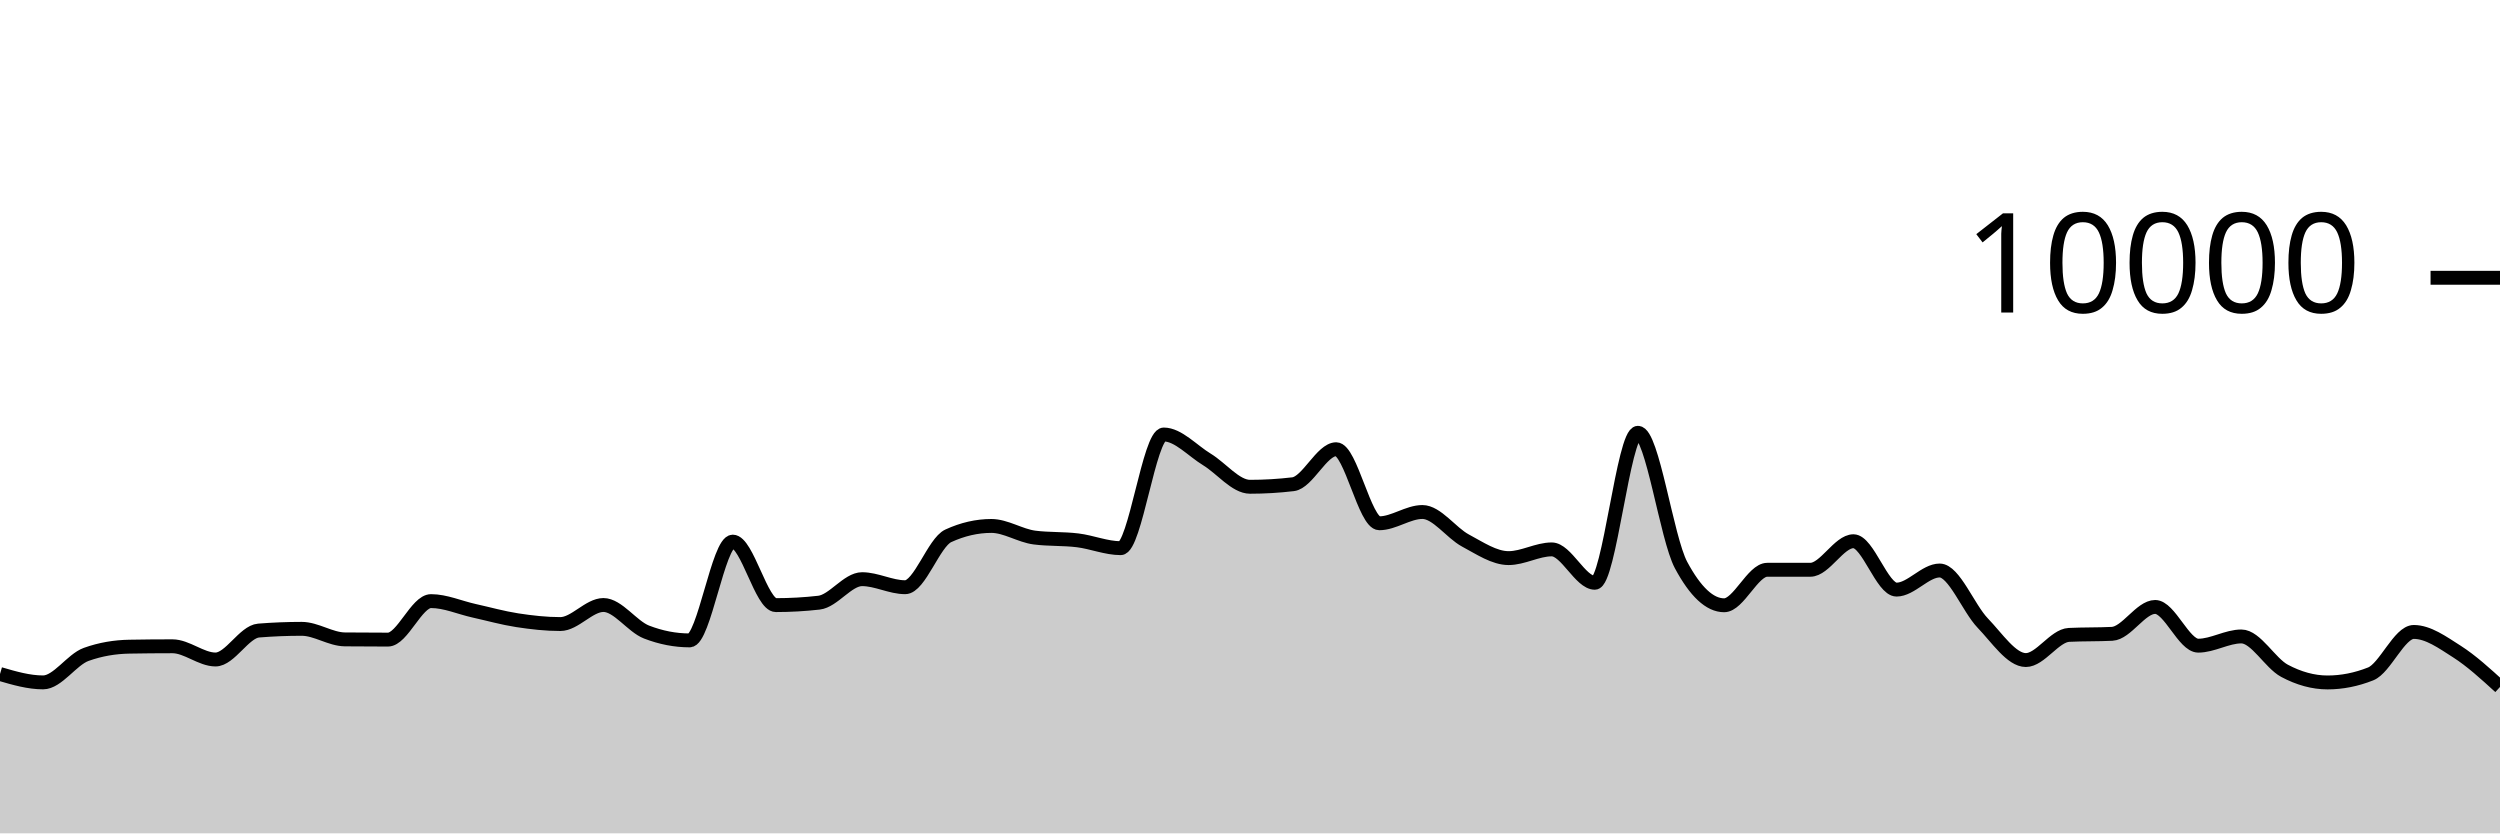
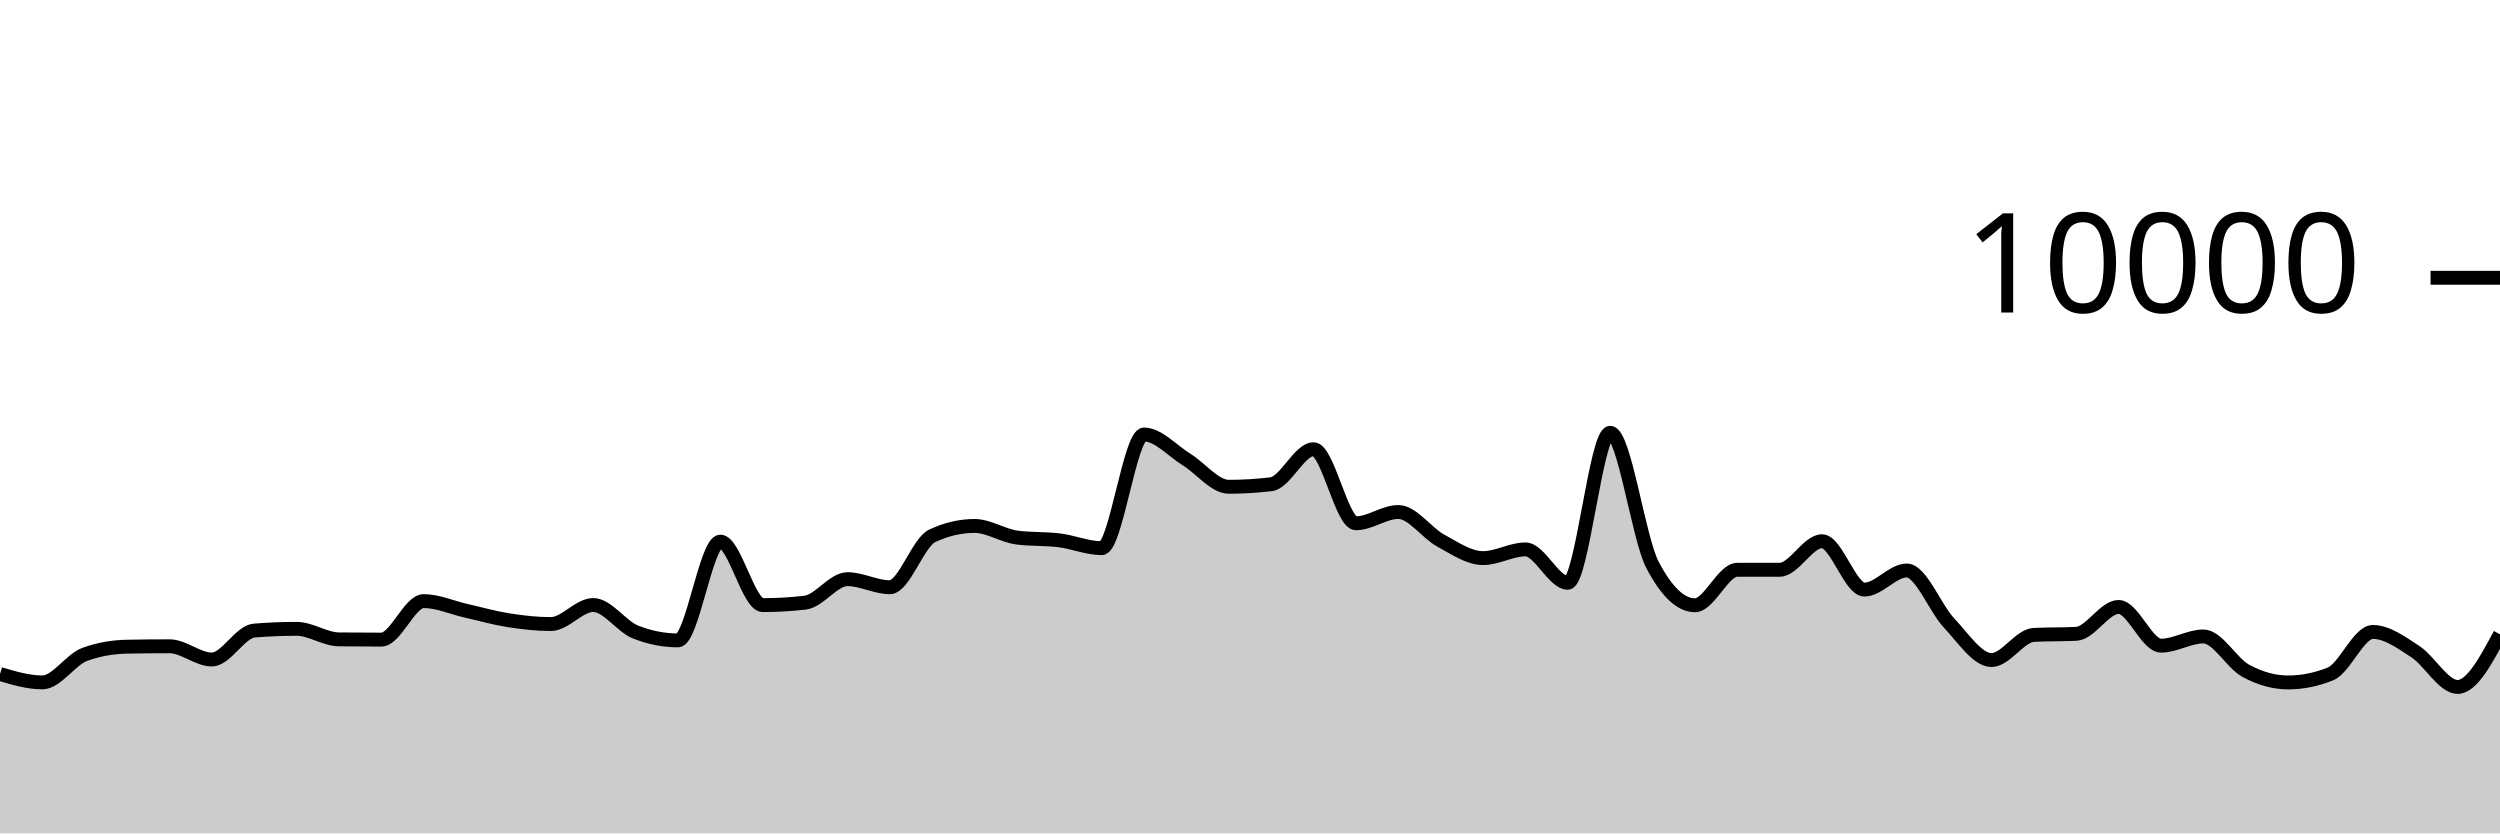
<svg xmlns="http://www.w3.org/2000/svg" viewBox="0 0 180 60">
  <g transform="translate(0,20)">
-     <path class="area" fill="rgba(0, 0, 0, 0.2)" d="M0,28.528C1.034,28.83,2.069,29.132,3.103,29.132C4.138,29.132,5.172,27.487,6.207,27.116C7.241,26.745,8.276,26.579,9.31,26.56C10.345,26.541,11.379,26.532,12.414,26.532C13.448,26.532,14.483,27.484,15.517,27.484C16.552,27.484,17.586,25.483,18.621,25.4C19.655,25.317,20.69,25.276,21.724,25.276C22.759,25.276,23.793,26.025,24.828,26.036C25.862,26.047,26.897,26.052,27.931,26.052C28.966,26.052,30,23.28,31.034,23.28C32.069,23.28,33.103,23.747,34.138,23.976C35.172,24.205,36.207,24.497,37.241,24.656C38.276,24.815,39.31,24.932,40.345,24.932C41.379,24.932,42.414,23.56,43.448,23.56C44.483,23.56,45.517,25.108,46.552,25.508C47.586,25.908,48.621,26.108,49.655,26.108C50.69,26.108,51.724,18.996,52.759,18.996C53.793,18.996,54.828,23.568,55.862,23.568C56.897,23.568,57.931,23.509,58.966,23.392C60,23.275,61.034,21.7,62.069,21.7C63.103,21.7,64.138,22.28,65.172,22.28C66.207,22.28,67.241,19.055,68.276,18.58C69.31,18.105,70.345,17.868,71.379,17.868C72.414,17.868,73.448,18.571,74.483,18.704C75.517,18.837,76.552,18.777,77.586,18.904C78.621,19.031,79.655,19.468,80.69,19.468C81.724,19.468,82.759,11.284,83.793,11.284C84.828,11.284,85.862,12.453,86.897,13.08C87.931,13.707,88.966,15.048,90,15.048C91.034,15.048,92.069,14.987,93.103,14.864C94.138,14.741,95.172,12.344,96.207,12.344C97.241,12.344,98.276,17.676,99.31,17.676C100.345,17.676,101.379,16.864,102.414,16.864C103.448,16.864,104.483,18.367,105.517,18.92C106.552,19.473,107.586,20.184,108.621,20.184C109.655,20.184,110.69,19.556,111.724,19.556C112.759,19.556,113.793,21.96,114.828,21.96C115.862,21.96,116.897,11.16,117.931,11.16C118.966,11.16,120,18.747,121.034,20.68C122.069,22.613,123.103,23.58,124.138,23.58C125.172,23.58,126.207,21.024,127.241,21.024C128.276,21.024,129.31,21.024,130.345,21.024C131.379,21.024,132.414,18.968,133.448,18.968C134.483,18.968,135.517,22.452,136.552,22.452C137.586,22.452,138.621,21.076,139.655,21.076C140.69,21.076,141.724,23.789,142.759,24.864C143.793,25.939,144.828,27.524,145.862,27.524C146.897,27.524,147.931,25.763,148.966,25.712C150,25.661,151.034,25.687,152.069,25.636C153.103,25.585,154.138,23.7,155.172,23.7C156.207,23.7,157.241,26.488,158.276,26.488C159.31,26.488,160.345,25.824,161.379,25.824C162.414,25.824,163.448,27.744,164.483,28.296C165.517,28.848,166.552,29.136,167.586,29.136C168.621,29.136,169.655,28.931,170.69,28.52C171.724,28.109,172.759,25.5,173.793,25.5C174.828,25.5,175.862,26.252,176.897,26.912C177.931,27.572,178.966,28.516,180,29.46L180,40C178.966,40,177.931,40,176.897,40C175.862,40,174.828,40,173.793,40C172.759,40,171.724,40,170.69,40C169.655,40,168.621,40,167.586,40C166.552,40,165.517,40,164.483,40C163.448,40,162.414,40,161.379,40C160.345,40,159.31,40,158.276,40C157.241,40,156.207,40,155.172,40C154.138,40,153.103,40,152.069,40C151.034,40,150,40,148.966,40C147.931,40,146.897,40,145.862,40C144.828,40,143.793,40,142.759,40C141.724,40,140.69,40,139.655,40C138.621,40,137.586,40,136.552,40C135.517,40,134.483,40,133.448,40C132.414,40,131.379,40,130.345,40C129.31,40,128.276,40,127.241,40C126.207,40,125.172,40,124.138,40C123.103,40,122.069,40,121.034,40C120,40,118.966,40,117.931,40C116.897,40,115.862,40,114.828,40C113.793,40,112.759,40,111.724,40C110.69,40,109.655,40,108.621,40C107.586,40,106.552,40,105.517,40C104.483,40,103.448,40,102.414,40C101.379,40,100.345,40,99.31,40C98.276,40,97.241,40,96.207,40C95.172,40,94.138,40,93.103,40C92.069,40,91.034,40,90,40C88.966,40,87.931,40,86.897,40C85.862,40,84.828,40,83.793,40C82.759,40,81.724,40,80.69,40C79.655,40,78.621,40,77.586,40C76.552,40,75.517,40,74.483,40C73.448,40,72.414,40,71.379,40C70.345,40,69.31,40,68.276,40C67.241,40,66.207,40,65.172,40C64.138,40,63.103,40,62.069,40C61.034,40,60,40,58.966,40C57.931,40,56.897,40,55.862,40C54.828,40,53.793,40,52.759,40C51.724,40,50.69,40,49.655,40C48.621,40,47.586,40,46.552,40C45.517,40,44.483,40,43.448,40C42.414,40,41.379,40,40.345,40C39.31,40,38.276,40,37.241,40C36.207,40,35.172,40,34.138,40C33.103,40,32.069,40,31.034,40C30,40,28.966,40,27.931,40C26.897,40,25.862,40,24.828,40C23.793,40,22.759,40,21.724,40C20.69,40,19.655,40,18.621,40C17.586,40,16.552,40,15.517,40C14.483,40,13.448,40,12.414,40C11.379,40,10.345,40,9.31,40C8.276,40,7.241,40,6.207,40C5.172,40,4.138,40,3.103,40C2.069,40,1.034,40,0,40Z" />
-     <path class="line" stroke="black" fill="none" d="M0,28.528C1.034,28.83,2.069,29.132,3.103,29.132C4.138,29.132,5.172,27.487,6.207,27.116C7.241,26.745,8.276,26.579,9.31,26.56C10.345,26.541,11.379,26.532,12.414,26.532C13.448,26.532,14.483,27.484,15.517,27.484C16.552,27.484,17.586,25.483,18.621,25.4C19.655,25.317,20.69,25.276,21.724,25.276C22.759,25.276,23.793,26.025,24.828,26.036C25.862,26.047,26.897,26.052,27.931,26.052C28.966,26.052,30,23.28,31.034,23.28C32.069,23.28,33.103,23.747,34.138,23.976C35.172,24.205,36.207,24.497,37.241,24.656C38.276,24.815,39.31,24.932,40.345,24.932C41.379,24.932,42.414,23.56,43.448,23.56C44.483,23.56,45.517,25.108,46.552,25.508C47.586,25.908,48.621,26.108,49.655,26.108C50.69,26.108,51.724,18.996,52.759,18.996C53.793,18.996,54.828,23.568,55.862,23.568C56.897,23.568,57.931,23.509,58.966,23.392C60,23.275,61.034,21.7,62.069,21.7C63.103,21.7,64.138,22.28,65.172,22.28C66.207,22.28,67.241,19.055,68.276,18.58C69.31,18.105,70.345,17.868,71.379,17.868C72.414,17.868,73.448,18.571,74.483,18.704C75.517,18.837,76.552,18.777,77.586,18.904C78.621,19.031,79.655,19.468,80.69,19.468C81.724,19.468,82.759,11.284,83.793,11.284C84.828,11.284,85.862,12.453,86.897,13.08C87.931,13.707,88.966,15.048,90,15.048C91.034,15.048,92.069,14.987,93.103,14.864C94.138,14.741,95.172,12.344,96.207,12.344C97.241,12.344,98.276,17.676,99.31,17.676C100.345,17.676,101.379,16.864,102.414,16.864C103.448,16.864,104.483,18.367,105.517,18.92C106.552,19.473,107.586,20.184,108.621,20.184C109.655,20.184,110.69,19.556,111.724,19.556C112.759,19.556,113.793,21.96,114.828,21.96C115.862,21.96,116.897,11.16,117.931,11.16C118.966,11.16,120,18.747,121.034,20.68C122.069,22.613,123.103,23.58,124.138,23.58C125.172,23.58,126.207,21.024,127.241,21.024C128.276,21.024,129.31,21.024,130.345,21.024C131.379,21.024,132.414,18.968,133.448,18.968C134.483,18.968,135.517,22.452,136.552,22.452C137.586,22.452,138.621,21.076,139.655,21.076C140.69,21.076,141.724,23.789,142.759,24.864C143.793,25.939,144.828,27.524,145.862,27.524C146.897,27.524,147.931,25.763,148.966,25.712C150,25.661,151.034,25.687,152.069,25.636C153.103,25.585,154.138,23.7,155.172,23.7C156.207,23.7,157.241,26.488,158.276,26.488C159.31,26.488,160.345,25.824,161.379,25.824C162.414,25.824,163.448,27.744,164.483,28.296C165.517,28.848,166.552,29.136,167.586,29.136C168.621,29.136,169.655,28.931,170.69,28.52C171.724,28.109,172.759,25.5,173.793,25.5C174.828,25.5,175.862,26.252,176.897,26.912C177.931,27.572,178.966,28.516,180,29.46" />
+     <path class="area" fill="rgba(0, 0, 0, 0.2)" d="M0,28.528C1.017,28.83,2.034,29.132,3.051,29.132C4.068,29.132,5.085,27.487,6.102,27.116C7.119,26.745,8.136,26.579,9.153,26.56C10.169,26.541,11.186,26.532,12.203,26.532C13.22,26.532,14.237,27.484,15.254,27.484C16.271,27.484,17.288,25.483,18.305,25.4C19.322,25.317,20.339,25.276,21.356,25.276C22.373,25.276,23.39,26.025,24.407,26.036C25.424,26.047,26.441,26.052,27.458,26.052C28.475,26.052,29.492,23.28,30.508,23.28C31.525,23.28,32.542,23.747,33.559,23.976C34.576,24.205,35.593,24.497,36.61,24.656C37.627,24.815,38.644,24.932,39.661,24.932C40.678,24.932,41.695,23.56,42.712,23.56C43.729,23.56,44.746,25.108,45.763,25.508C46.78,25.908,47.797,26.108,48.814,26.108C49.831,26.108,50.847,18.996,51.864,18.996C52.881,18.996,53.898,23.568,54.915,23.568C55.932,23.568,56.949,23.509,57.966,23.392C58.983,23.275,60,21.7,61.017,21.7C62.034,21.7,63.051,22.28,64.068,22.28C65.085,22.28,66.102,19.055,67.119,18.58C68.136,18.105,69.153,17.868,70.169,17.868C71.186,17.868,72.203,18.571,73.22,18.704C74.237,18.837,75.254,18.777,76.271,18.904C77.288,19.031,78.305,19.468,79.322,19.468C80.339,19.468,81.356,11.284,82.373,11.284C83.39,11.284,84.407,12.453,85.424,13.08C86.441,13.707,87.458,15.048,88.475,15.048C89.492,15.048,90.508,14.987,91.525,14.864C92.542,14.741,93.559,12.344,94.576,12.344C95.593,12.344,96.61,17.676,97.627,17.676C98.644,17.676,99.661,16.864,100.678,16.864C101.695,16.864,102.712,18.367,103.729,18.92C104.746,19.473,105.763,20.184,106.78,20.184C107.797,20.184,108.814,19.556,109.831,19.556C110.847,19.556,111.864,21.96,112.881,21.96C113.898,21.96,114.915,11.16,115.932,11.16C116.949,11.16,117.966,18.747,118.983,20.68C120,22.613,121.017,23.58,122.034,23.58C123.051,23.58,124.068,21.024,125.085,21.024C126.102,21.024,127.119,21.024,128.136,21.024C129.153,21.024,130.169,18.968,131.186,18.968C132.203,18.968,133.22,22.452,134.237,22.452C135.254,22.452,136.271,21.076,137.288,21.076C138.305,21.076,139.322,23.789,140.339,24.864C141.356,25.939,142.373,27.524,143.39,27.524C144.407,27.524,145.424,25.763,146.441,25.712C147.458,25.661,148.475,25.687,149.492,25.636C150.508,25.585,151.525,23.7,152.542,23.7C153.559,23.7,154.576,26.488,155.593,26.488C156.61,26.488,157.627,25.824,158.644,25.824C159.661,25.824,160.678,27.744,161.695,28.296C162.712,28.848,163.729,29.136,164.746,29.136C165.763,29.136,166.78,28.931,167.797,28.52C168.814,28.109,169.831,25.5,170.847,25.5C171.864,25.5,172.881,26.252,173.898,26.912C174.915,27.572,175.932,29.46,176.949,29.46C177.966,29.46,178.983,27.564,180,25.668L180,40C178.983,40,177.966,40,176.949,40C175.932,40,174.915,40,173.898,40C172.881,40,171.864,40,170.847,40C169.831,40,168.814,40,167.797,40C166.78,40,165.763,40,164.746,40C163.729,40,162.712,40,161.695,40C160.678,40,159.661,40,158.644,40C157.627,40,156.61,40,155.593,40C154.576,40,153.559,40,152.542,40C151.525,40,150.508,40,149.492,40C148.475,40,147.458,40,146.441,40C145.424,40,144.407,40,143.39,40C142.373,40,141.356,40,140.339,40C139.322,40,138.305,40,137.288,40C136.271,40,135.254,40,134.237,40C133.22,40,132.203,40,131.186,40C130.169,40,129.153,40,128.136,40C127.119,40,126.102,40,125.085,40C124.068,40,123.051,40,122.034,40C121.017,40,120,40,118.983,40C117.966,40,116.949,40,115.932,40C114.915,40,113.898,40,112.881,40C111.864,40,110.847,40,109.831,40C108.814,40,107.797,40,106.78,40C105.763,40,104.746,40,103.729,40C102.712,40,101.695,40,100.678,40C99.661,40,98.644,40,97.627,40C96.61,40,95.593,40,94.576,40C93.559,40,92.542,40,91.525,40C90.508,40,89.492,40,88.475,40C87.458,40,86.441,40,85.424,40C84.407,40,83.39,40,82.373,40C81.356,40,80.339,40,79.322,40C78.305,40,77.288,40,76.271,40C75.254,40,74.237,40,73.22,40C72.203,40,71.186,40,70.169,40C69.153,40,68.136,40,67.119,40C66.102,40,65.085,40,64.068,40C63.051,40,62.034,40,61.017,40C60,40,58.983,40,57.966,40C56.949,40,55.932,40,54.915,40C53.898,40,52.881,40,51.864,40C50.847,40,49.831,40,48.814,40C47.797,40,46.78,40,45.763,40C44.746,40,43.729,40,42.712,40C41.695,40,40.678,40,39.661,40C38.644,40,37.627,40,36.61,40C35.593,40,34.576,40,33.559,40C32.542,40,31.525,40,30.508,40C29.492,40,28.475,40,27.458,40C26.441,40,25.424,40,24.407,40C23.39,40,22.373,40,21.356,40C20.339,40,19.322,40,18.305,40C17.288,40,16.271,40,15.254,40C14.237,40,13.22,40,12.203,40C11.186,40,10.169,40,9.153,40C8.136,40,7.119,40,6.102,40C5.085,40,4.068,40,3.051,40C2.034,40,1.017,40,0,40Z" />
+     <path class="line" stroke="black" fill="none" d="M0,28.528C1.017,28.83,2.034,29.132,3.051,29.132C4.068,29.132,5.085,27.487,6.102,27.116C7.119,26.745,8.136,26.579,9.153,26.56C10.169,26.541,11.186,26.532,12.203,26.532C13.22,26.532,14.237,27.484,15.254,27.484C16.271,27.484,17.288,25.483,18.305,25.4C19.322,25.317,20.339,25.276,21.356,25.276C22.373,25.276,23.39,26.025,24.407,26.036C25.424,26.047,26.441,26.052,27.458,26.052C28.475,26.052,29.492,23.28,30.508,23.28C31.525,23.28,32.542,23.747,33.559,23.976C34.576,24.205,35.593,24.497,36.61,24.656C37.627,24.815,38.644,24.932,39.661,24.932C40.678,24.932,41.695,23.56,42.712,23.56C43.729,23.56,44.746,25.108,45.763,25.508C46.78,25.908,47.797,26.108,48.814,26.108C49.831,26.108,50.847,18.996,51.864,18.996C52.881,18.996,53.898,23.568,54.915,23.568C55.932,23.568,56.949,23.509,57.966,23.392C58.983,23.275,60,21.7,61.017,21.7C62.034,21.7,63.051,22.28,64.068,22.28C65.085,22.28,66.102,19.055,67.119,18.58C68.136,18.105,69.153,17.868,70.169,17.868C71.186,17.868,72.203,18.571,73.22,18.704C74.237,18.837,75.254,18.777,76.271,18.904C77.288,19.031,78.305,19.468,79.322,19.468C80.339,19.468,81.356,11.284,82.373,11.284C83.39,11.284,84.407,12.453,85.424,13.08C86.441,13.707,87.458,15.048,88.475,15.048C89.492,15.048,90.508,14.987,91.525,14.864C92.542,14.741,93.559,12.344,94.576,12.344C95.593,12.344,96.61,17.676,97.627,17.676C98.644,17.676,99.661,16.864,100.678,16.864C101.695,16.864,102.712,18.367,103.729,18.92C104.746,19.473,105.763,20.184,106.78,20.184C107.797,20.184,108.814,19.556,109.831,19.556C110.847,19.556,111.864,21.96,112.881,21.96C113.898,21.96,114.915,11.16,115.932,11.16C116.949,11.16,117.966,18.747,118.983,20.68C120,22.613,121.017,23.58,122.034,23.58C123.051,23.58,124.068,21.024,125.085,21.024C126.102,21.024,127.119,21.024,128.136,21.024C129.153,21.024,130.169,18.968,131.186,18.968C132.203,18.968,133.22,22.452,134.237,22.452C135.254,22.452,136.271,21.076,137.288,21.076C138.305,21.076,139.322,23.789,140.339,24.864C141.356,25.939,142.373,27.524,143.39,27.524C144.407,27.524,145.424,25.763,146.441,25.712C147.458,25.661,148.475,25.687,149.492,25.636C150.508,25.585,151.525,23.7,152.542,23.7C153.559,23.7,154.576,26.488,155.593,26.488C156.61,26.488,157.627,25.824,158.644,25.824C159.661,25.824,160.678,27.744,161.695,28.296C162.712,28.848,163.729,29.136,164.746,29.136C165.763,29.136,166.78,28.931,167.797,28.52C168.814,28.109,169.831,25.5,170.847,25.5C171.864,25.5,172.881,26.252,173.898,26.912C174.915,27.572,175.932,29.46,176.949,29.46C177.966,29.46,178.983,27.564,180,25.668" />
    <path class="axis-ceiling" stroke-width="1" stroke="black" fill="none" d="M175,0L180,0" />
    <text class="axis-ceiling-label" font-family="sans-serif" text-anchor="end" font-size="10px" x="170" y="2.5">10000</text>
  </g>
</svg>
